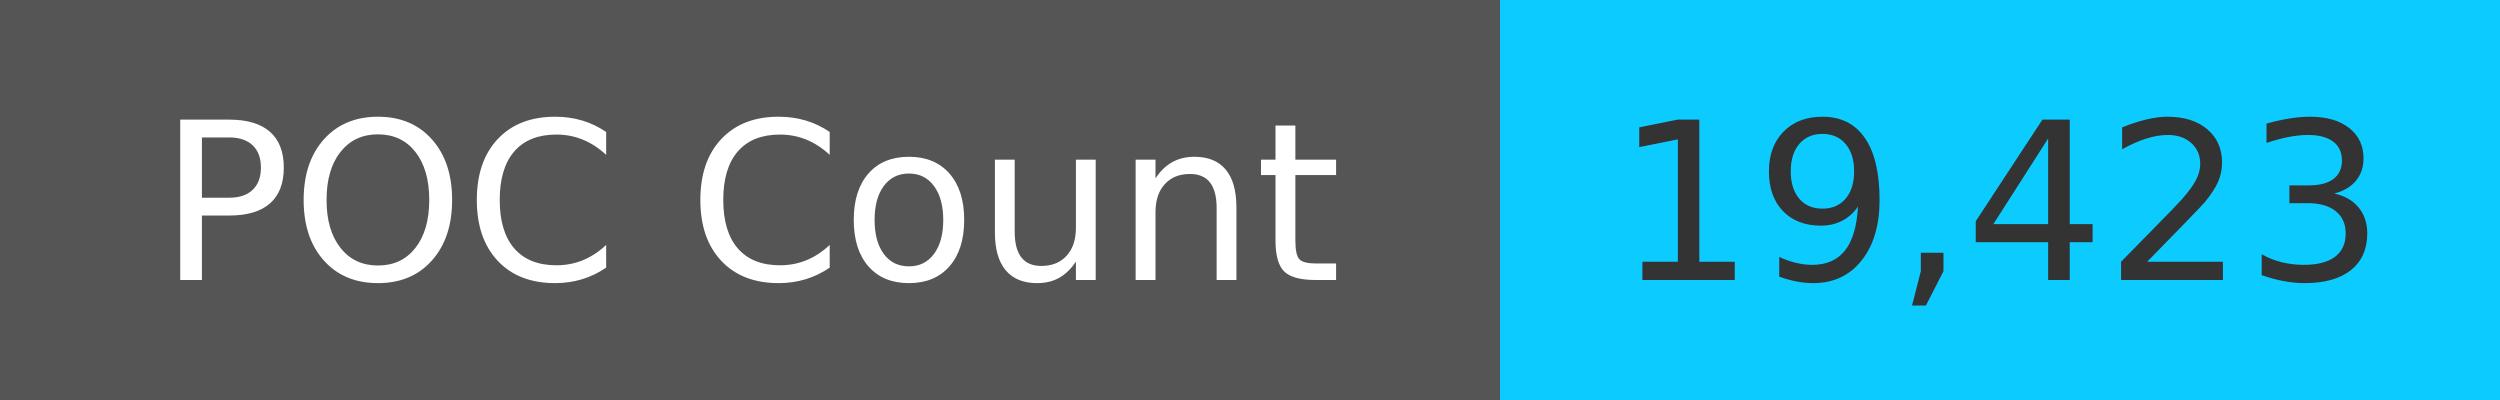
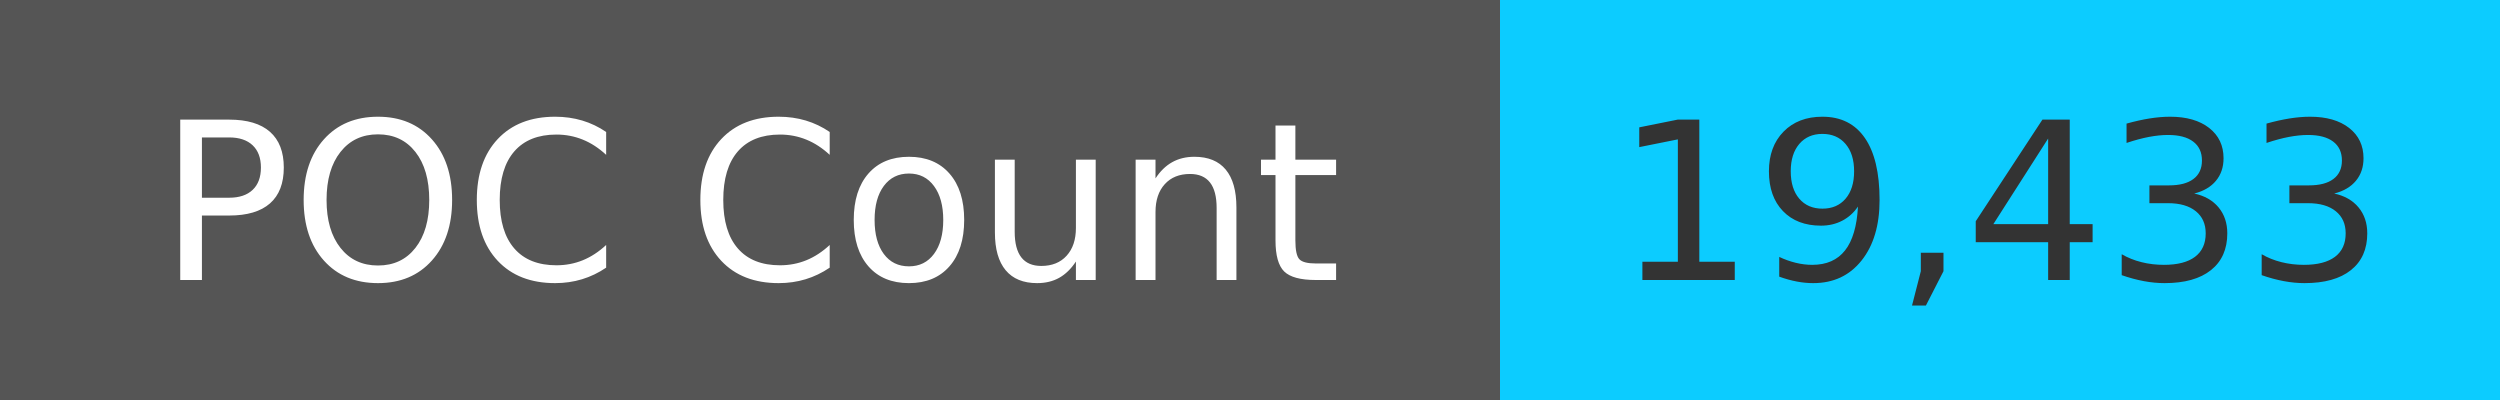
<svg xmlns="http://www.w3.org/2000/svg" width="125" height="20" role="img">
  <linearGradient id="s" x2="0" y2="100%">
    <stop offset="0" stop-color="#bbb" stop-opacity=".1" />
    <stop offset="1" stop-opacity=".1" />
  </linearGradient>
  <g>
    <rect width="75" height="20" fill="#555" />
    <rect x="75" width="267" height="20" fill="#0cccff" />
  </g>
  <g fill="#fff" text-anchor="middle" font-family="Verdana,Geneva,DejaVu Sans,sans-serif" text-rendering="geometricPrecision" font-size="110">
    <text x="375" y="140" transform="scale(.1)" fill="#fff">
            POC Count
        </text>
    <text x="1000" y="140" transform="scale(.1)" fill="#333">
-             19,423
+             19,433
        </text>
  </g>
</svg>
